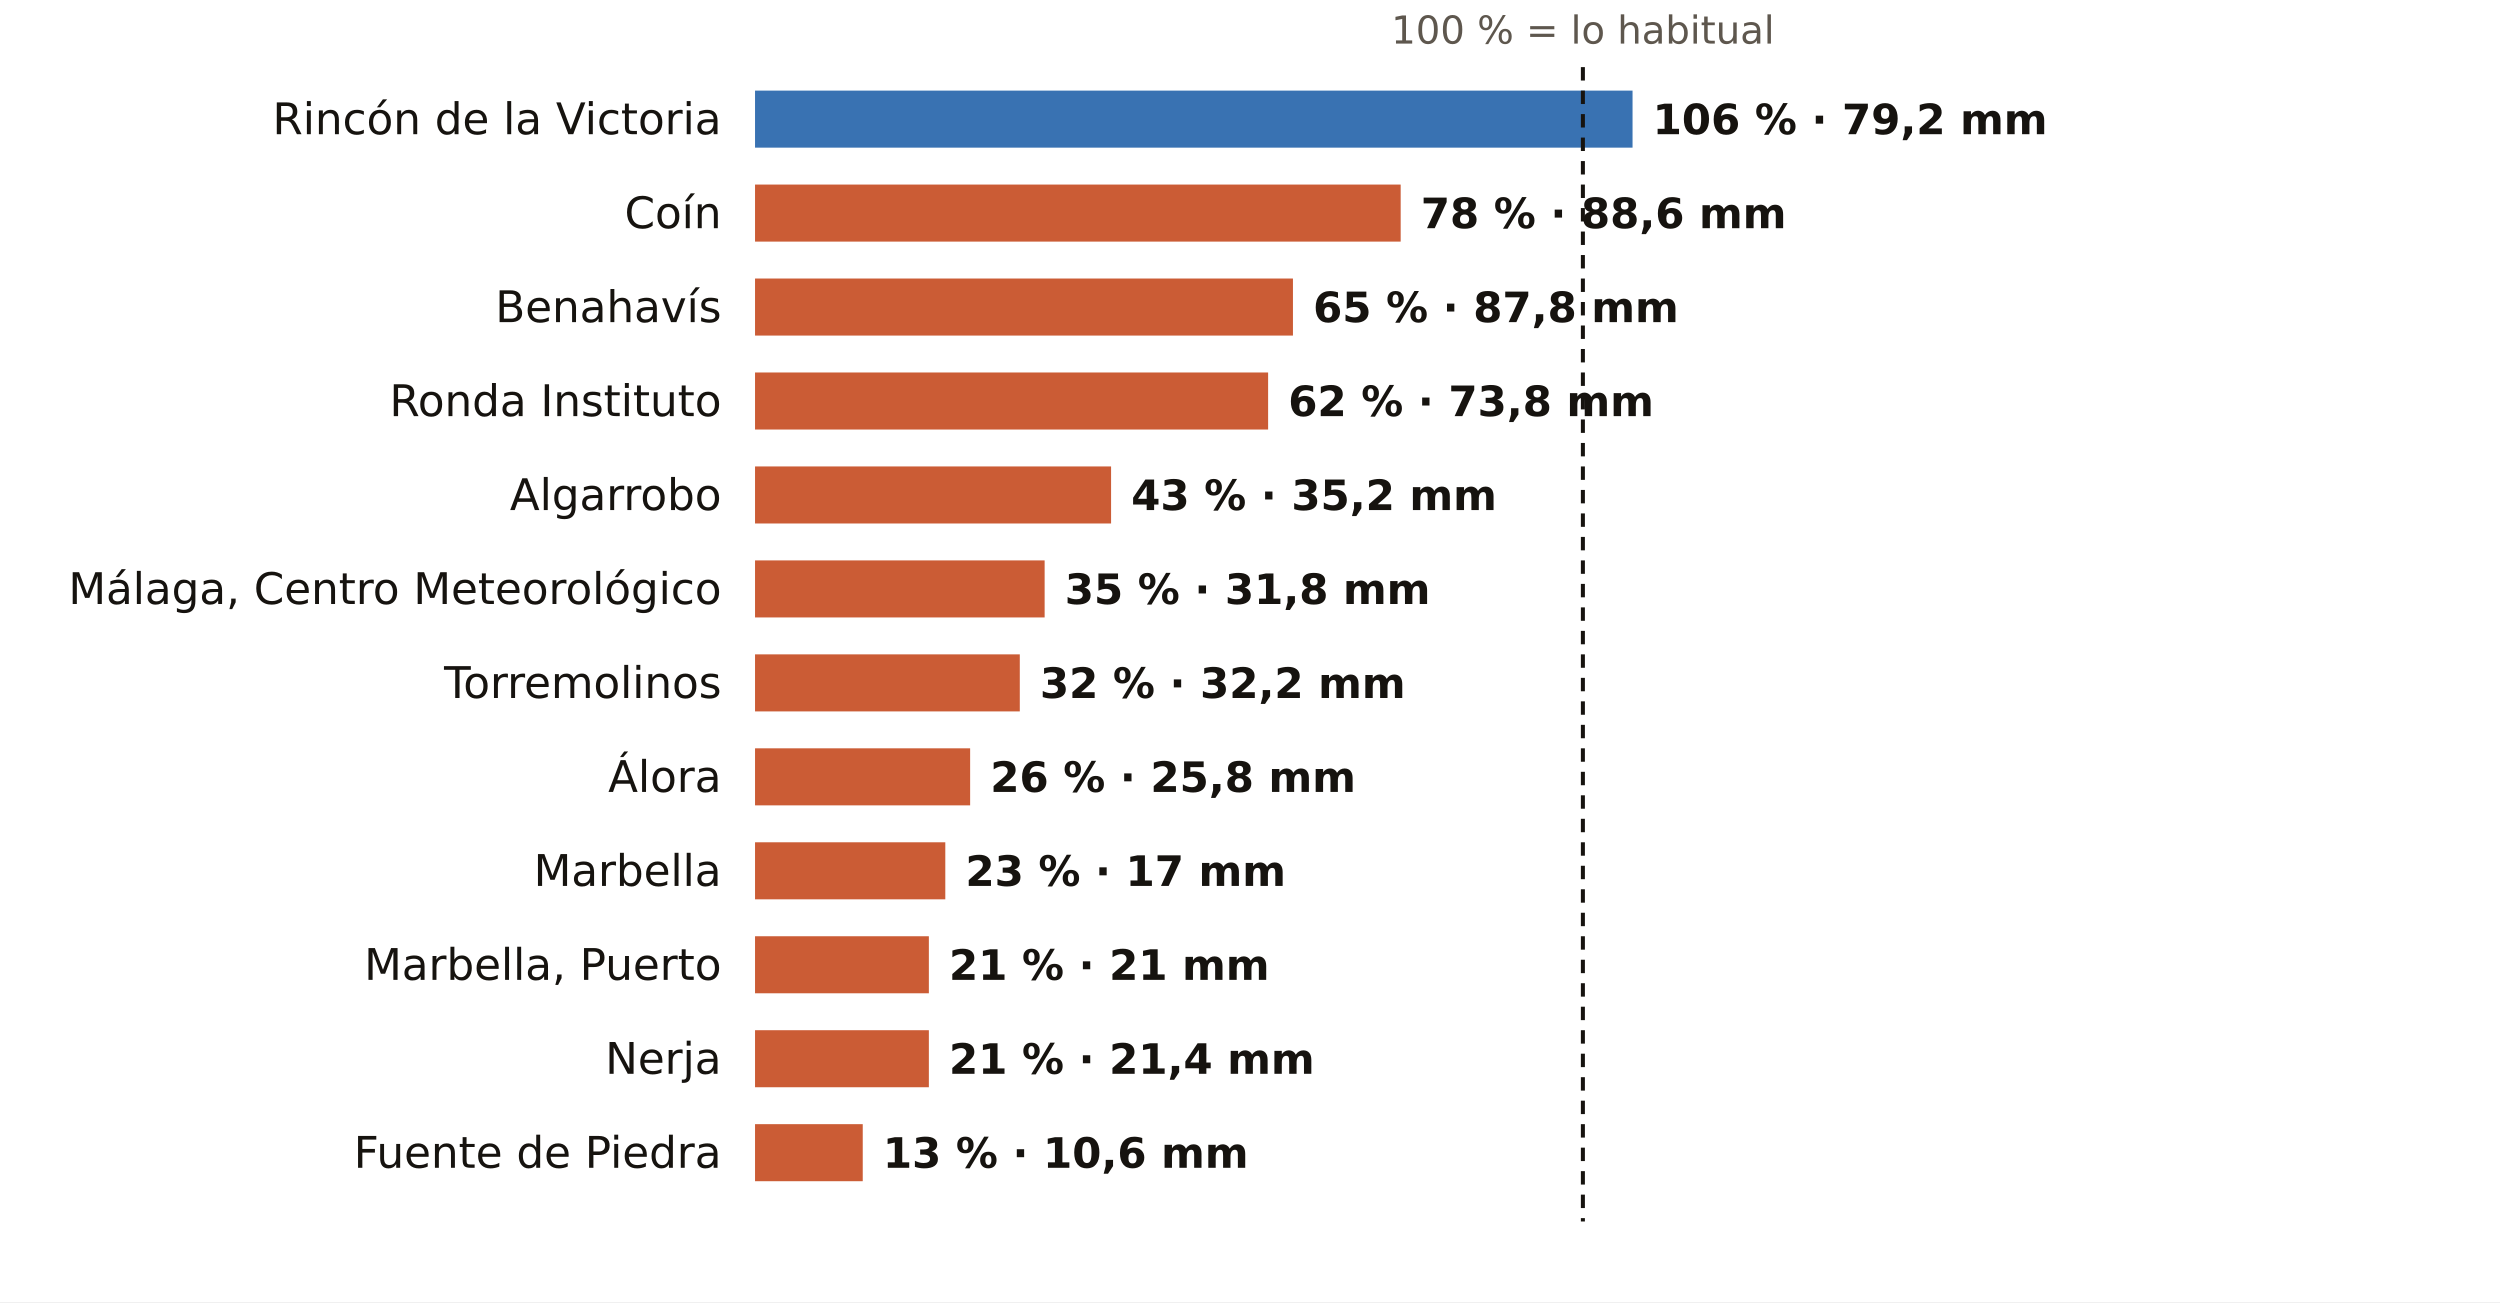
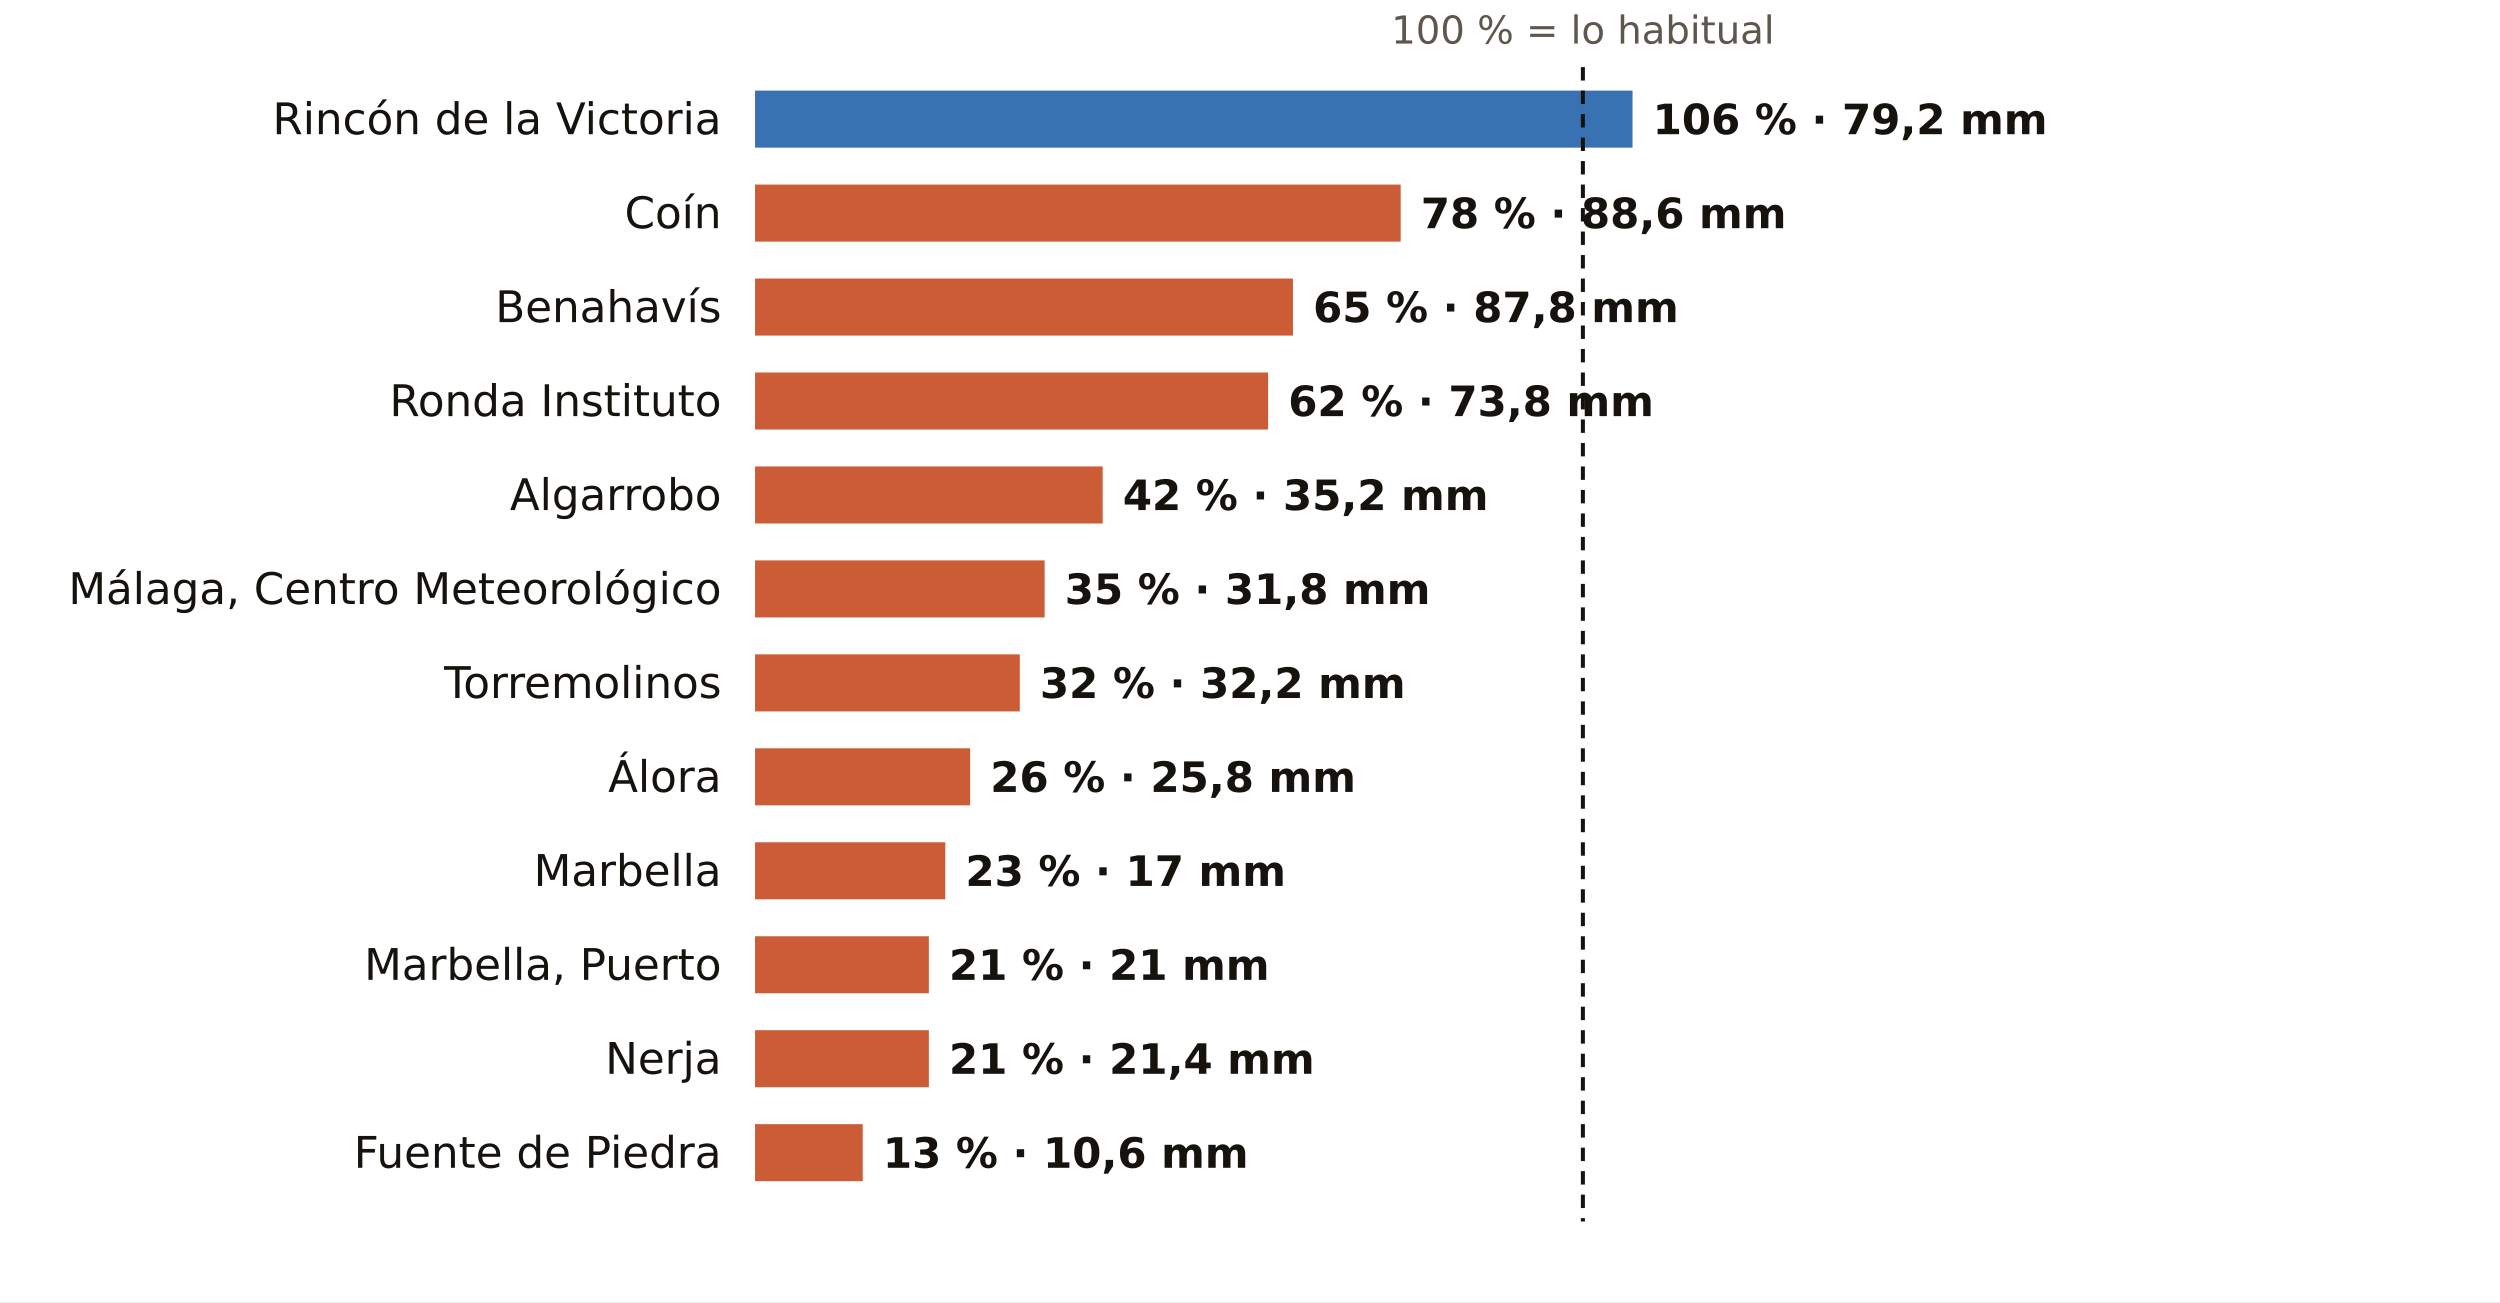
<svg xmlns="http://www.w3.org/2000/svg" viewBox="0 0 745 388" width="745" height="388" role="img" aria-label="El otoño en los pluviómetros de AEMET de Málaga: % de lo habitual">
  <rect width="745" height="388" fill="#FFFFFF" />
  <text x="471.7" y="13.0" font-size="11.5" fill="#5E574E" text-anchor="middle" font-weight="400" font-family="Public Sans, DejaVu Sans, Arial, sans-serif">100 % = lo habitual</text>
  <text x="215.0" y="40.0" font-size="13" fill="#16130F" text-anchor="end" font-weight="500" font-family="Public Sans, DejaVu Sans, Arial, sans-serif">Rincón de la Victoria</text>
  <rect x="225" y="27" width="261.5" height="17" fill="#1F5FA8" opacity="0.88" />
  <text x="492.5" y="40.0" font-size="12.5" fill="#16130F" text-anchor="start" font-weight="600" font-family="Public Sans, DejaVu Sans, Arial, sans-serif">106 % · 79,2 mm</text>
  <text x="215.0" y="68.0" font-size="13" fill="#16130F" text-anchor="end" font-weight="500" font-family="Public Sans, DejaVu Sans, Arial, sans-serif">Coín</text>
  <rect x="225" y="55" width="192.4" height="17" fill="#C4461A" opacity="0.88" />
  <text x="423.4" y="68.0" font-size="12.5" fill="#16130F" text-anchor="start" font-weight="600" font-family="Public Sans, DejaVu Sans, Arial, sans-serif">78 % · 88,6 mm</text>
  <text x="215.0" y="96.0" font-size="13" fill="#16130F" text-anchor="end" font-weight="500" font-family="Public Sans, DejaVu Sans, Arial, sans-serif">Benahavís</text>
  <rect x="225" y="83" width="160.3" height="17" fill="#C4461A" opacity="0.88" />
  <text x="391.3" y="96.0" font-size="12.5" fill="#16130F" text-anchor="start" font-weight="600" font-family="Public Sans, DejaVu Sans, Arial, sans-serif">65 % · 87,8 mm</text>
  <text x="215.0" y="124.0" font-size="13" fill="#16130F" text-anchor="end" font-weight="500" font-family="Public Sans, DejaVu Sans, Arial, sans-serif">Ronda Instituto</text>
  <rect x="225" y="111" width="152.9" height="17" fill="#C4461A" opacity="0.88" />
  <text x="383.9" y="124.0" font-size="12.5" fill="#16130F" text-anchor="start" font-weight="600" font-family="Public Sans, DejaVu Sans, Arial, sans-serif">62 % · 73,8 mm</text>
  <text x="215.0" y="152.0" font-size="13" fill="#16130F" text-anchor="end" font-weight="500" font-family="Public Sans, DejaVu Sans, Arial, sans-serif">Algarrobo</text>
-   <rect x="225" y="139" width="106.1" height="17" fill="#C4461A" opacity="0.88" />
-   <text x="337.1" y="152.0" font-size="12.5" fill="#16130F" text-anchor="start" font-weight="600" font-family="Public Sans, DejaVu Sans, Arial, sans-serif">43 % · 35,2 mm</text>
+   <rect x="225" y="139" width="103.6" height="17" fill="#C4461A" opacity="0.88" />
+   <text x="334.6" y="152.0" font-size="12.5" fill="#16130F" text-anchor="start" font-weight="600" font-family="Public Sans, DejaVu Sans, Arial, sans-serif">42 % · 35,2 mm</text>
  <text x="215.0" y="180.0" font-size="13" fill="#16130F" text-anchor="end" font-weight="500" font-family="Public Sans, DejaVu Sans, Arial, sans-serif">Málaga, Centro Meteorológico</text>
  <rect x="225" y="167" width="86.3" height="17" fill="#C4461A" opacity="0.88" />
  <text x="317.3" y="180.0" font-size="12.5" fill="#16130F" text-anchor="start" font-weight="600" font-family="Public Sans, DejaVu Sans, Arial, sans-serif">35 % · 31,8 mm</text>
  <text x="215.0" y="208.0" font-size="13" fill="#16130F" text-anchor="end" font-weight="500" font-family="Public Sans, DejaVu Sans, Arial, sans-serif">Torremolinos</text>
  <rect x="225" y="195" width="78.9" height="17" fill="#C4461A" opacity="0.88" />
  <text x="309.9" y="208.0" font-size="12.5" fill="#16130F" text-anchor="start" font-weight="600" font-family="Public Sans, DejaVu Sans, Arial, sans-serif">32 % · 32,2 mm</text>
  <text x="215.0" y="236.0" font-size="13" fill="#16130F" text-anchor="end" font-weight="500" font-family="Public Sans, DejaVu Sans, Arial, sans-serif">Álora</text>
  <rect x="225" y="223" width="64.1" height="17" fill="#C4461A" opacity="0.88" />
  <text x="295.1" y="236.0" font-size="12.5" fill="#16130F" text-anchor="start" font-weight="600" font-family="Public Sans, DejaVu Sans, Arial, sans-serif">26 % · 25,8 mm</text>
  <text x="215.0" y="264.0" font-size="13" fill="#16130F" text-anchor="end" font-weight="500" font-family="Public Sans, DejaVu Sans, Arial, sans-serif">Marbella</text>
  <rect x="225" y="251" width="56.7" height="17" fill="#C4461A" opacity="0.88" />
  <text x="287.7" y="264.0" font-size="12.5" fill="#16130F" text-anchor="start" font-weight="600" font-family="Public Sans, DejaVu Sans, Arial, sans-serif">23 % · 17 mm</text>
  <text x="215.0" y="292.0" font-size="13" fill="#16130F" text-anchor="end" font-weight="500" font-family="Public Sans, DejaVu Sans, Arial, sans-serif">Marbella, Puerto</text>
  <rect x="225" y="279" width="51.8" height="17" fill="#C4461A" opacity="0.88" />
  <text x="282.8" y="292.0" font-size="12.5" fill="#16130F" text-anchor="start" font-weight="600" font-family="Public Sans, DejaVu Sans, Arial, sans-serif">21 % · 21 mm</text>
  <text x="215.0" y="320.0" font-size="13" fill="#16130F" text-anchor="end" font-weight="500" font-family="Public Sans, DejaVu Sans, Arial, sans-serif">Nerja</text>
  <rect x="225" y="307" width="51.8" height="17" fill="#C4461A" opacity="0.88" />
  <text x="282.8" y="320.0" font-size="12.5" fill="#16130F" text-anchor="start" font-weight="600" font-family="Public Sans, DejaVu Sans, Arial, sans-serif">21 % · 21,4 mm</text>
  <text x="215.0" y="348.0" font-size="13" fill="#16130F" text-anchor="end" font-weight="500" font-family="Public Sans, DejaVu Sans, Arial, sans-serif">Fuente de Piedra</text>
  <rect x="225" y="335" width="32.1" height="17" fill="#C4461A" opacity="0.88" />
  <text x="263.1" y="348.0" font-size="12.5" fill="#16130F" text-anchor="start" font-weight="600" font-family="Public Sans, DejaVu Sans, Arial, sans-serif">13 % · 10,6 mm</text>
  <line x1="471.7" x2="471.7" y1="20" y2="364" stroke="#16130F" stroke-width="1.2" stroke-dasharray="4 3" />
</svg>
